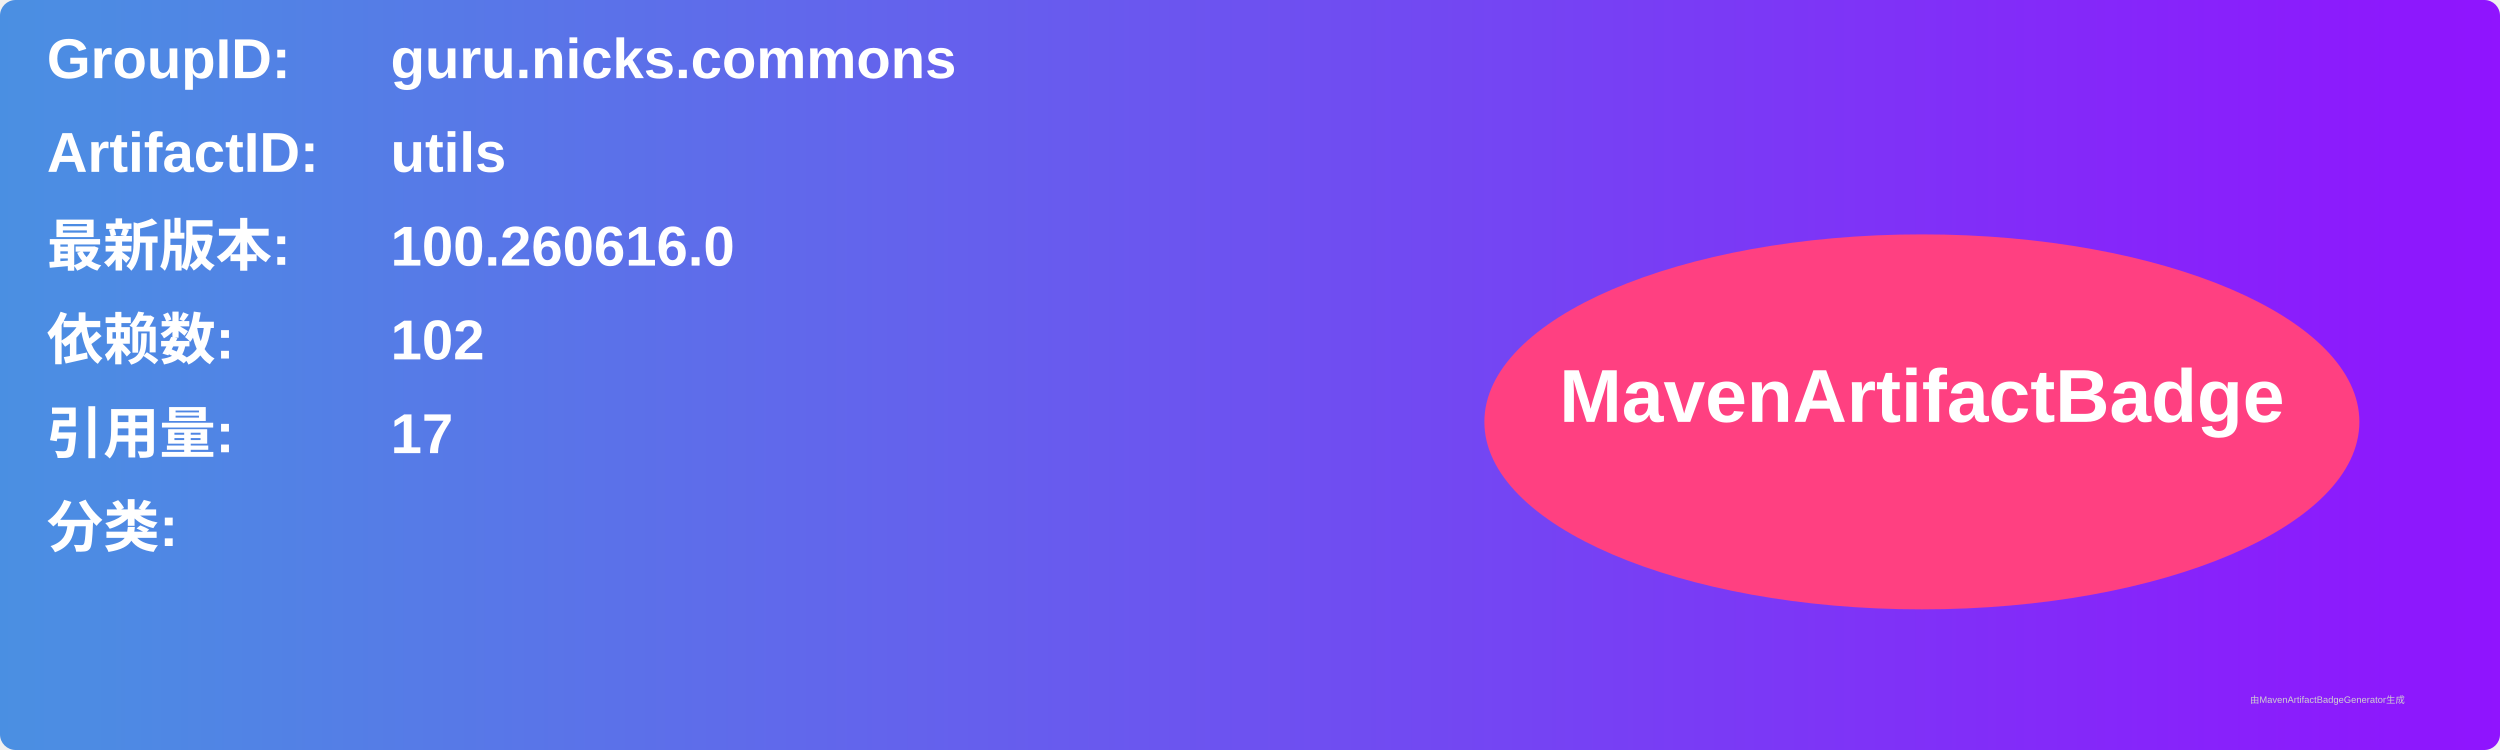
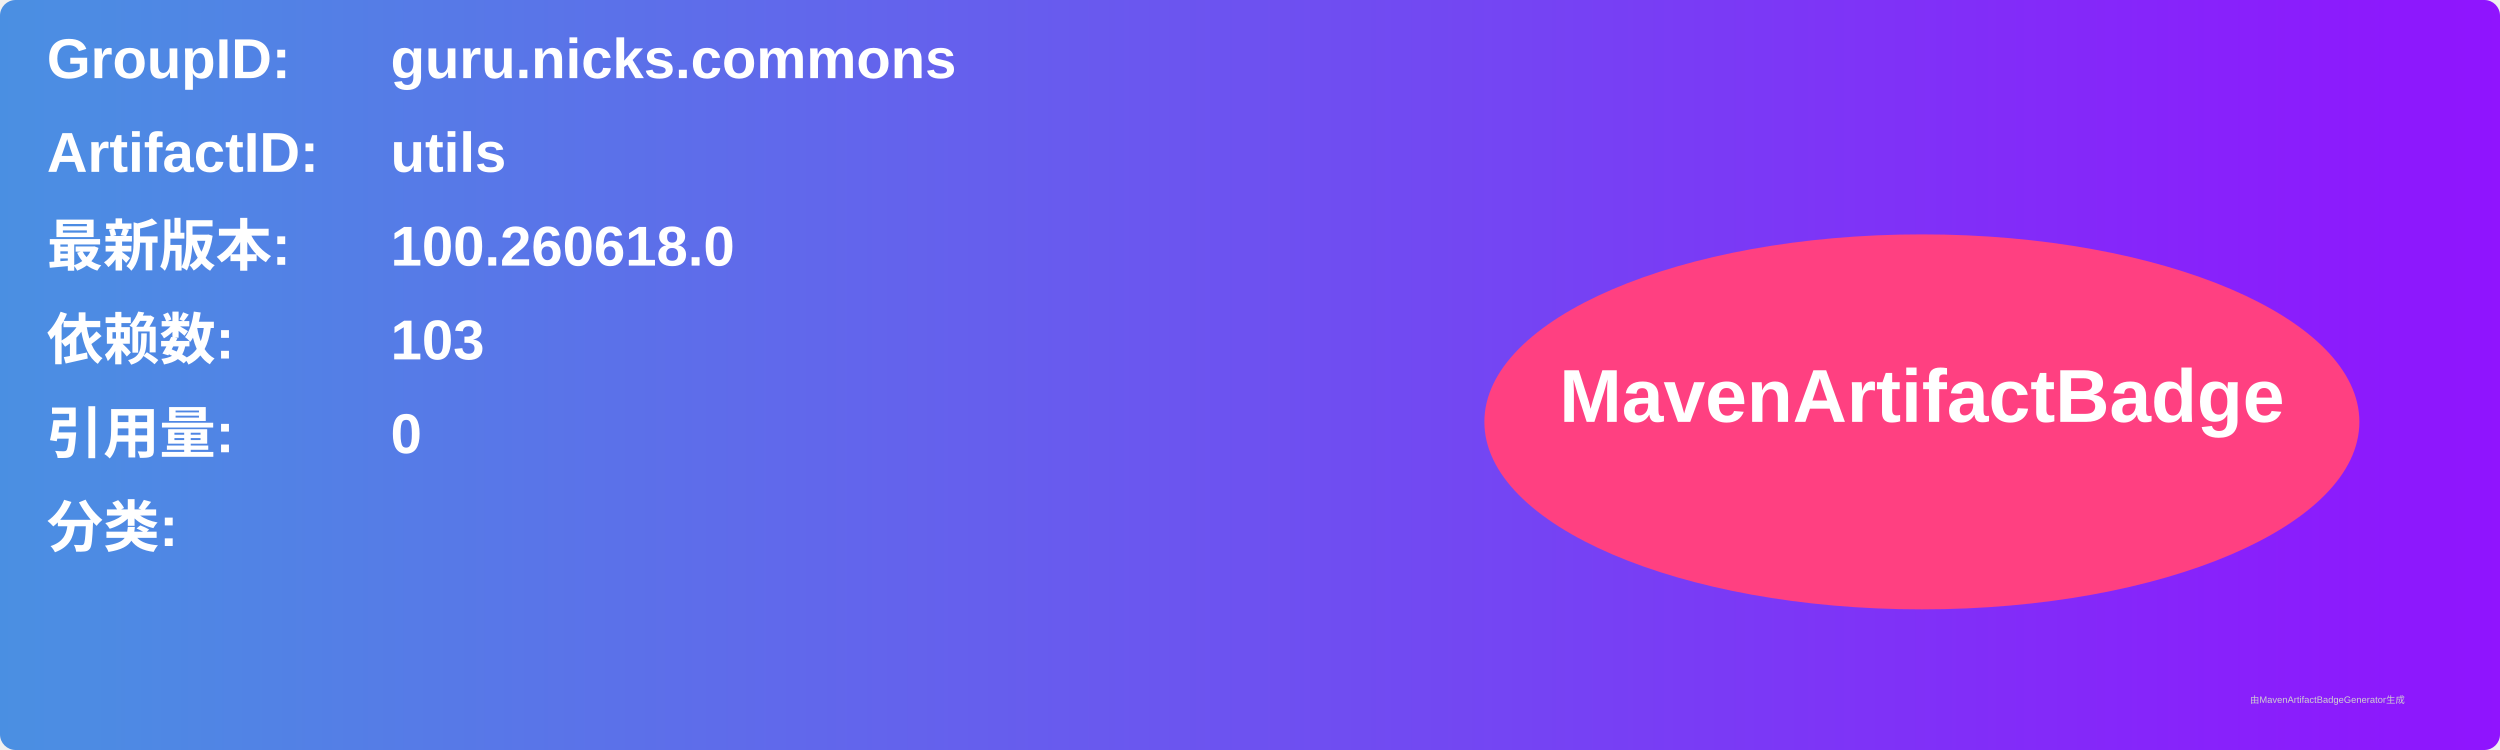
<svg xmlns="http://www.w3.org/2000/svg" width="800" height="240" viewBox="0 0 800 240">
  <linearGradient id="grad" x1="0%" y1="0%" x2="100%" y2="0%">
    <stop offset="0%" stop-color="#4a90e2" />
    <stop offset="100%" stop-color="#9013fe" />
  </linearGradient>
  <rect width="100%" height="100%" rx="5" ry="5" fill="url(#grad)" />
  <g transform="translate(15, 15)">
    <text x="0" y="10" font-family="Arial" font-size="18" fill="white" font-weight="bold" width="260">GroupID:</text>
    <text x="110" y="10" font-family="Arial" font-size="18" fill="white" font-weight="bold" width="460">guru.nicks.commons</text>
    <text x="0" y="40" font-family="Arial" font-size="18" fill="white" font-weight="bold" width="260">ArtifactID:</text>
    <text x="110" y="40" font-family="Arial" font-size="18" fill="white" font-weight="bold" width="460">utils</text>
    <text x="0" y="70" font-family="Arial" font-size="18" fill="white" font-weight="bold">最新版本:</text>
    <text x="110" y="70" font-family="Arial" font-size="18" fill="white" font-weight="bold">
-       <tspan font-weight="bold">100.260616.0</tspan>
+       <tspan font-weight="bold">100.260618.0</tspan>
    </text>
    <text x="0" y="100" font-family="Arial" font-size="18" fill="white" font-weight="bold">依赖数: </text>
    <text x="110" y="100" font-family="Arial" font-size="18" fill="white">
-       <tspan font-weight="bold">102</tspan>
+       <tspan font-weight="bold">103</tspan>
    </text>
    <text x="0" y="130" font-family="Arial" font-size="18" fill="white" font-weight="bold">引用量: </text>
    <text x="110" y="130" font-family="Arial" font-size="18" fill="white">
-       <tspan font-weight="bold">17</tspan>
+       <tspan font-weight="bold">0</tspan>
    </text>
    <text x="0" y="160" font-family="Arial" font-size="18" fill="white" font-weight="bold">分类:</text>
    <text x="10" y="190" font-family="Arial" font-size="10" fill="white">
      <tspan font-weight="bold" />
    </text>
    <ellipse cx="600" cy="120" rx="140" ry="60" fill="#ff4081" />
    <text x="600" y="120" text-anchor="middle" font-family="Arial" font-size="24" fill="white" font-weight="bold">MavenArtifactBadge</text>
  </g>
  <text x="720" y="225" font-family="Arial" font-size="3" fill="#d0d0d0">由MavenArtifactBadgeGenerator生成</text>
</svg>
